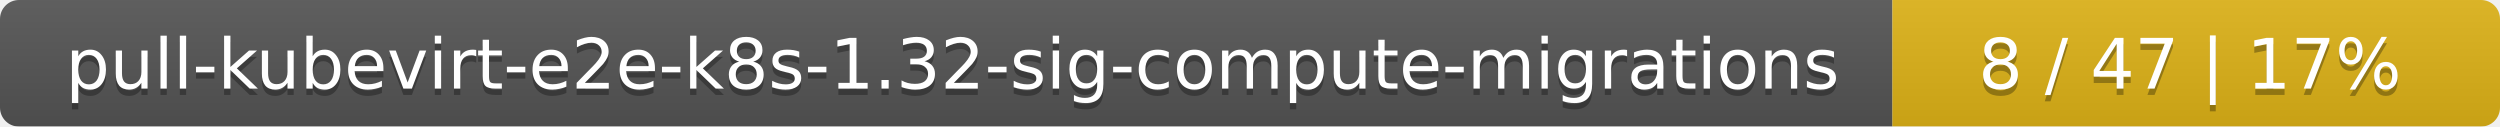
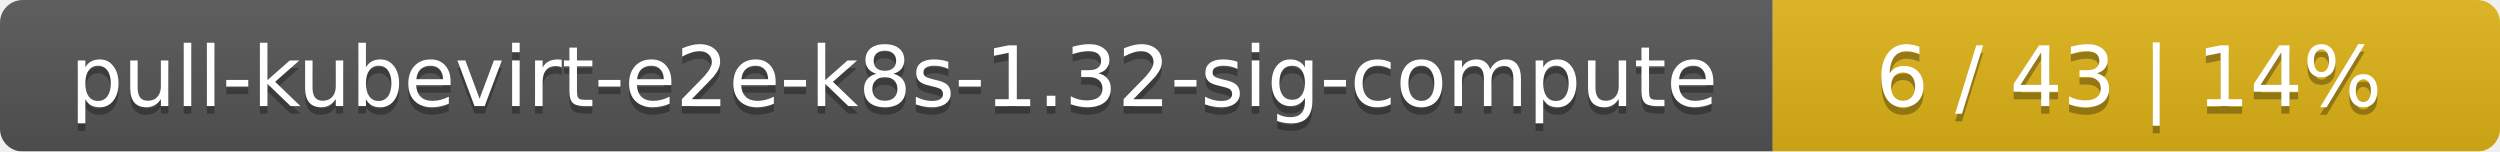
- <svg xmlns="http://www.w3.org/2000/svg" width="395" height="20">
+ <svg xmlns="http://www.w3.org/2000/svg" width="330" height="20">
  <linearGradient id="smooth" x2="0" y2="100%">
    <stop offset="0" stop-color="#bbb" stop-opacity=".1" />
    <stop offset="1" stop-opacity=".1" />
  </linearGradient>
  <mask id="round">
-     <rect width="395" height="20" rx="3" fill="#fff" />
+     <rect width="330" height="20" rx="3" fill="#fff" />
  </mask>
  <g mask="url(#round)">
-     <rect width="299" height="20" fill="#555" />
-     <rect x="299" width="96" height="20" fill="#dfb317" />
-     <rect width="395" height="20" fill="url(#smooth)" />
+     <rect width="234" height="20" fill="#555" />
+     <rect x="234" width="96" height="20" fill="#dfb317" />
+     <rect width="330" height="20" fill="url(#smooth)" />
  </g>
  <g fill="#fff" text-anchor="middle" font-family="DejaVu Sans,Verdana,Geneva,sans-serif" font-size="11">
-     <text x="150.5" y="15" fill="#010101" fill-opacity=".3">pull-kubevirt-e2e-k8s-1.32-sig-compute-migrations</text>
-     <text x="150.5" y="14">pull-kubevirt-e2e-k8s-1.32-sig-compute-migrations</text>
-     <text x="346" y="15" fill="#010101" fill-opacity=".3">8 / 47    |    17%</text>
-     <text x="346" y="14">8 / 47    |    17%</text>
+     <text x="118" y="15" fill="#010101" fill-opacity=".3">pull-kubevirt-e2e-k8s-1.32-sig-compute</text>
+     <text x="118" y="14">pull-kubevirt-e2e-k8s-1.32-sig-compute</text>
+     <text x="281" y="15" fill="#010101" fill-opacity=".3">6 / 43    |    14%</text>
+     <text x="281" y="14">6 / 43    |    14%</text>
  </g>
</svg>
